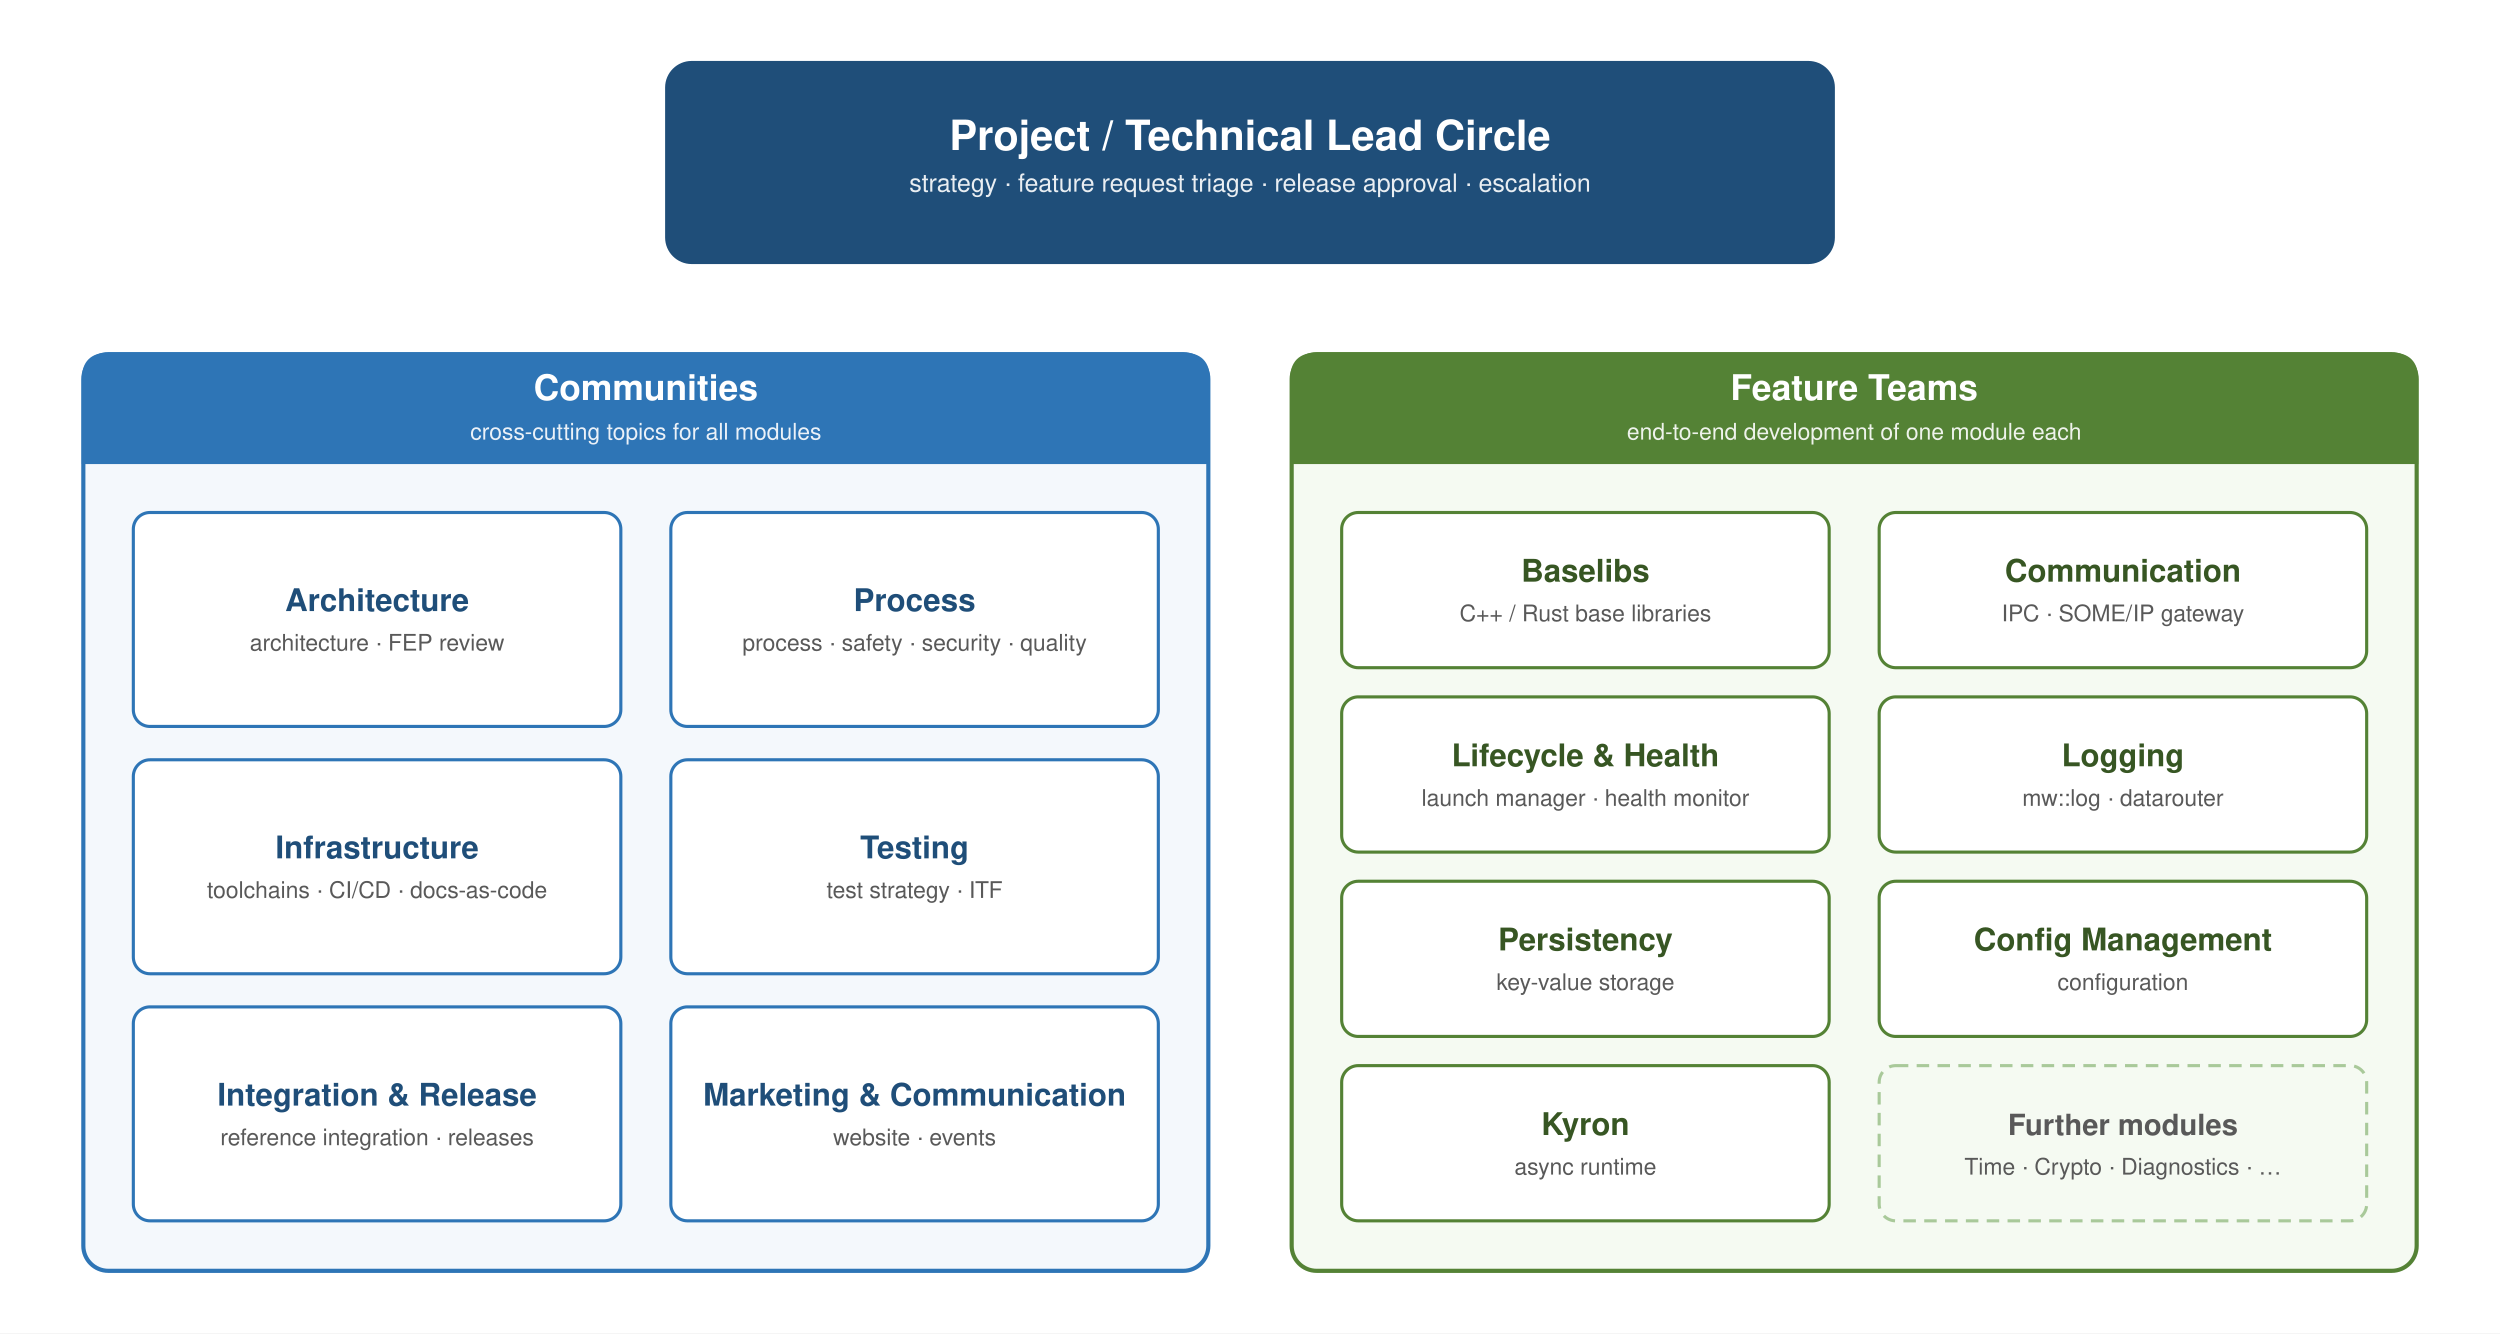
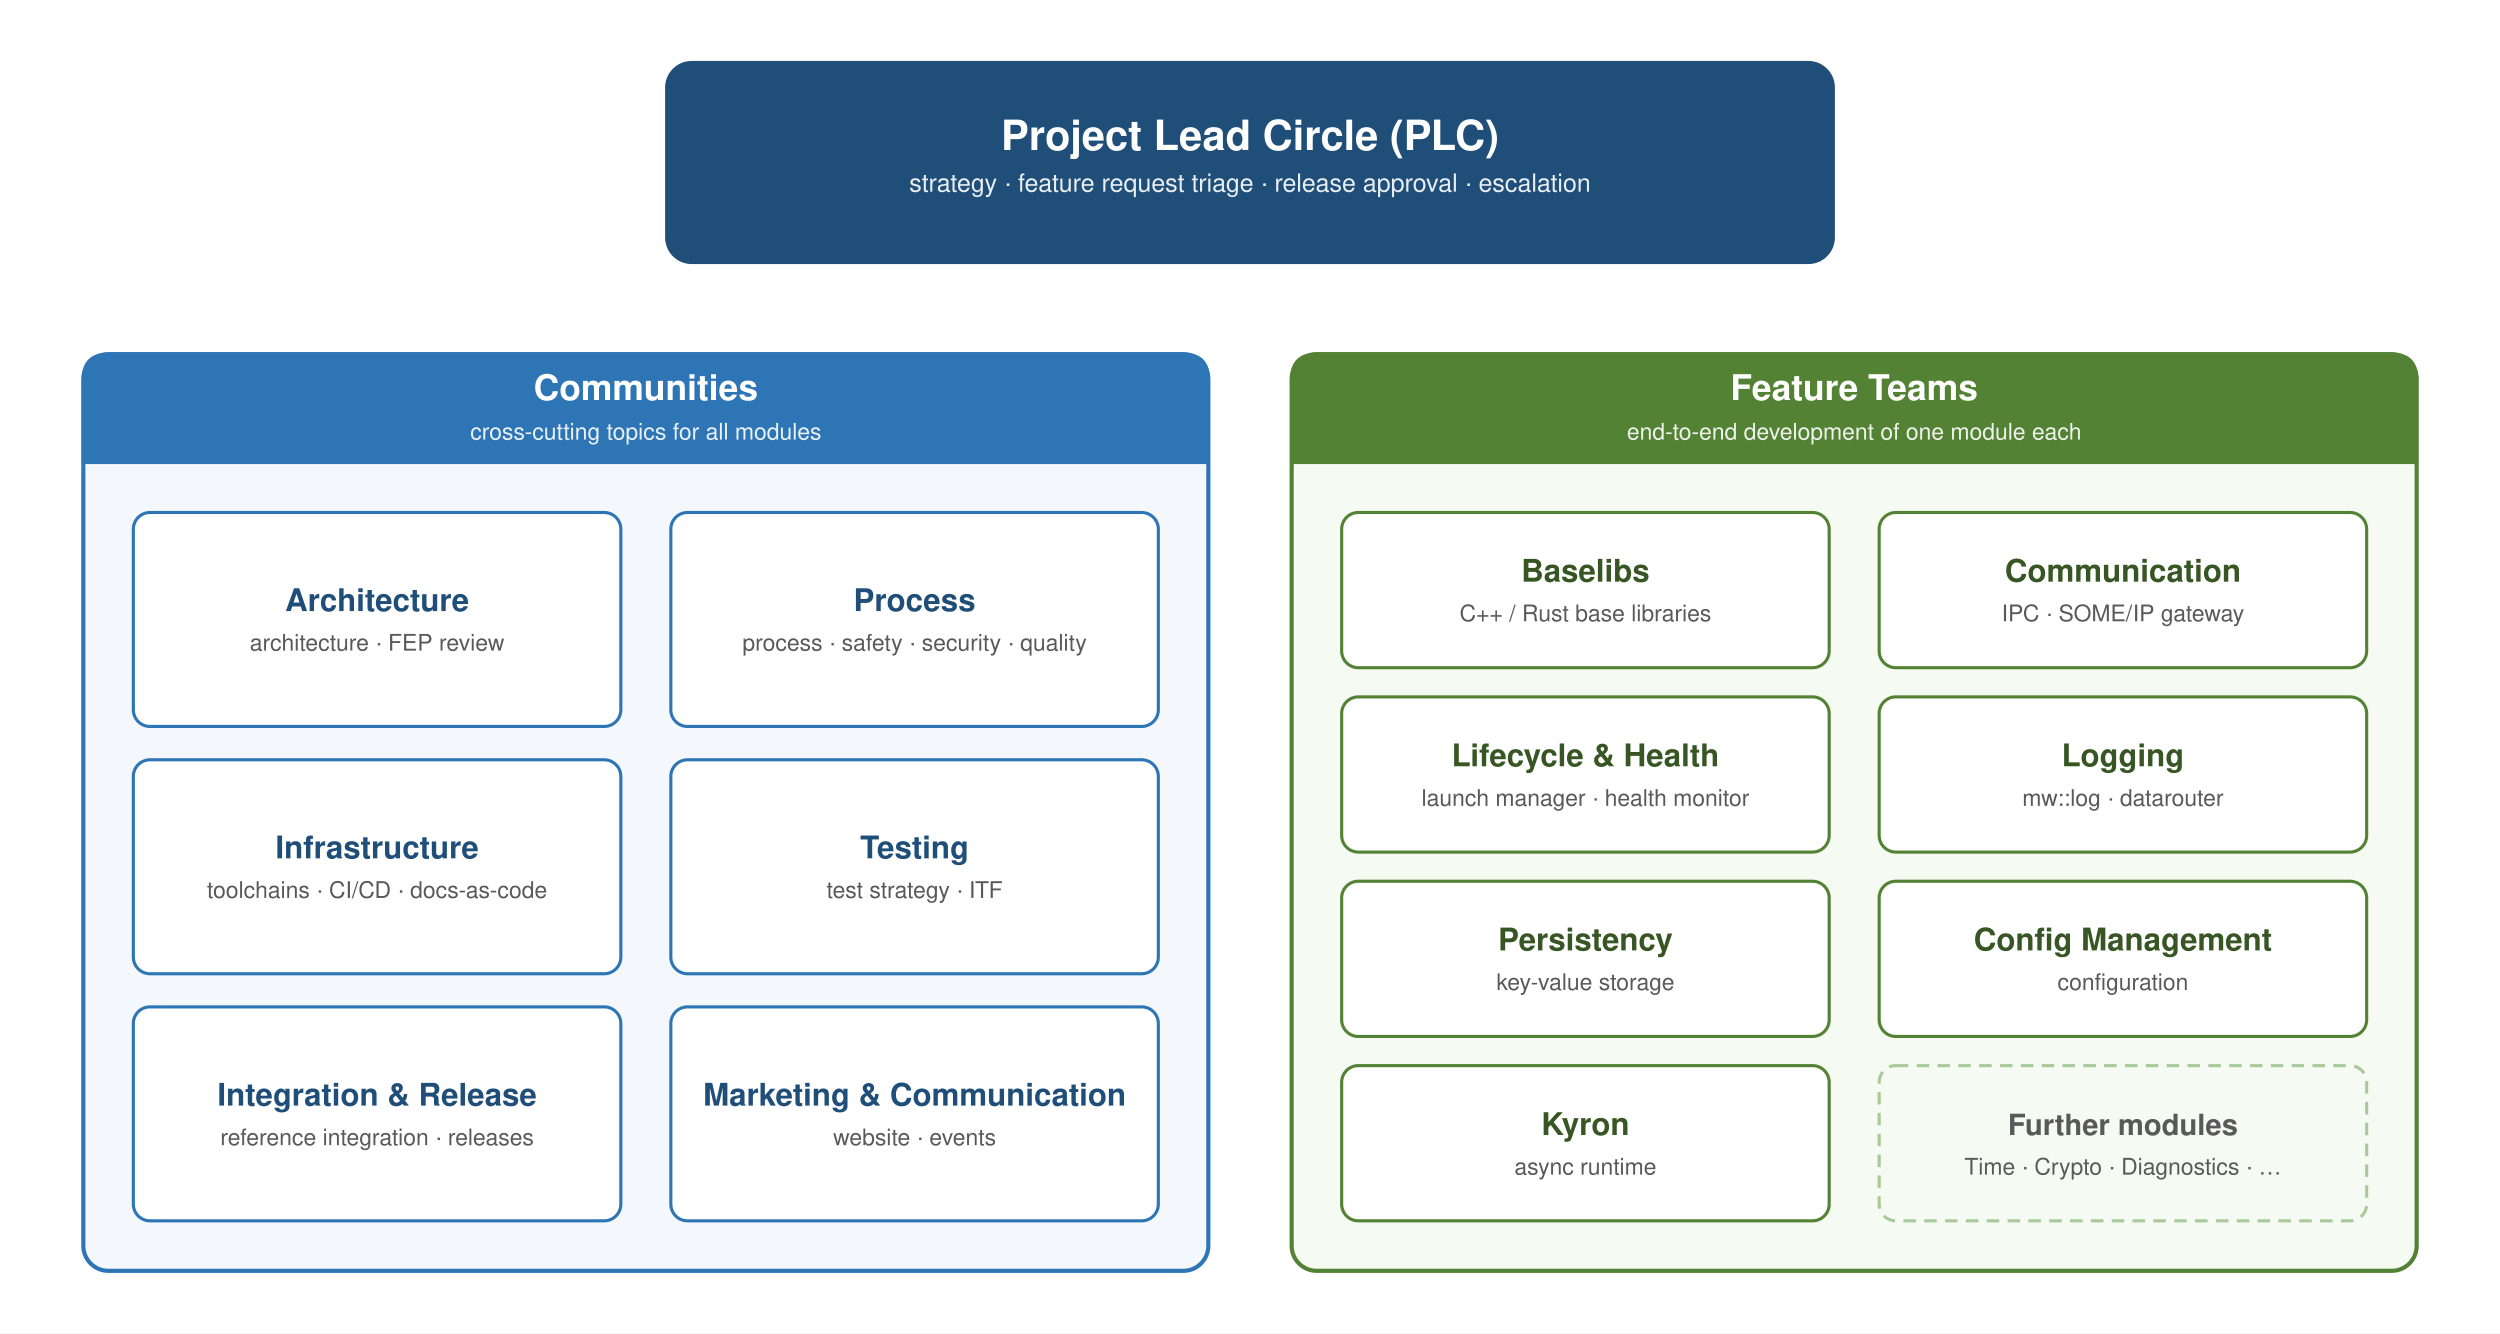
- <svg xmlns="http://www.w3.org/2000/svg" width="1200" height="640" viewBox="0 0 1200 640" content="&lt;mxfile host=&quot;drawio&quot;&gt;&lt;diagram id=&quot;score-org&quot; name=&quot;S-CORE Organization&quot;&gt;&lt;mxGraphModel dx=&quot;1200&quot; dy=&quot;640&quot; grid=&quot;1&quot; gridSize=&quot;10&quot; page=&quot;1&quot; pageWidth=&quot;1200&quot; pageHeight=&quot;640&quot; background=&quot;#FFFFFF&quot;&gt;&lt;root&gt;&lt;mxCell id=&quot;0&quot;/&gt;&lt;mxCell id=&quot;1&quot; parent=&quot;0&quot;/&gt;&lt;mxCell id=&quot;c2&quot; value=&quot;&amp;lt;b style=&amp;quot;font-size:20px&amp;quot;&amp;gt;Project / Technical Lead Circle&amp;lt;/b&amp;gt;&amp;lt;br&amp;gt;&amp;lt;span style=&amp;quot;font-size:12px;color:#FFFFFF&amp;quot;&amp;gt;strategy  ·  feature request triage  ·  release approval  ·  escalation&amp;lt;/span&amp;gt;&quot; style=&quot;rounded=1;arcSize=12;absoluteArcSize=0;fillColor=#1F4E79;strokeColor=#1F4E79;strokeWidth=1.5;whiteSpace=wrap;html=1;fontFamily=Helvetica;fontColor=#FFFFFF;verticalAlign=middle;&quot; vertex=&quot;1&quot; parent=&quot;1&quot;&gt;&lt;mxGeometry x=&quot;320.0&quot; y=&quot;30.0&quot; width=&quot;560.0&quot; height=&quot;96.0&quot; as=&quot;geometry&quot;/&gt;&lt;/mxCell&gt;&lt;mxCell id=&quot;c3&quot; value=&quot;&quot; style=&quot;rounded=1;arcSize=2;absoluteArcSize=0;fillColor=#F4F8FC;strokeColor=#2E75B6;strokeWidth=2;whiteSpace=wrap;html=1;fontFamily=Helvetica;fontColor=#1F4E79;verticalAlign=top;&quot; vertex=&quot;1&quot; parent=&quot;1&quot;&gt;&lt;mxGeometry x=&quot;40.0&quot; y=&quot;170.0&quot; width=&quot;540.0&quot; height=&quot;440.0&quot; as=&quot;geometry&quot;/&gt;&lt;/mxCell&gt;&lt;mxCell id=&quot;c4&quot; value=&quot;&quot; style=&quot;rounded=1;arcSize=2;absoluteArcSize=0;fillColor=#F5FAF2;strokeColor=#548235;strokeWidth=2;whiteSpace=wrap;html=1;fontFamily=Helvetica;fontColor=#1F4E79;verticalAlign=top;&quot; vertex=&quot;1&quot; parent=&quot;1&quot;&gt;&lt;mxGeometry x=&quot;620.0&quot; y=&quot;170.0&quot; width=&quot;540.0&quot; height=&quot;440.0&quot; as=&quot;geometry&quot;/&gt;&lt;/mxCell&gt;&lt;mxCell id=&quot;c5&quot; value=&quot;&amp;lt;b style=&amp;quot;font-size:17px&amp;quot;&amp;gt;Communities&amp;lt;/b&amp;gt;&amp;lt;br&amp;gt;&amp;lt;span style=&amp;quot;font-size:11px;color:#FFFFFF&amp;quot;&amp;gt;cross-cutting topics for all modules&amp;lt;/span&amp;gt;&quot; style=&quot;rounded=1;arcSize=23;absoluteArcSize=0;fillColor=#2E75B6;strokeColor=#2E75B6;strokeWidth=1.5;whiteSpace=wrap;html=1;fontFamily=Helvetica;fontColor=#FFFFFF;verticalAlign=middle;&quot; vertex=&quot;1&quot; parent=&quot;1&quot;&gt;&lt;mxGeometry x=&quot;40.0&quot; y=&quot;170.0&quot; width=&quot;540.0&quot; height=&quot;52.0&quot; as=&quot;geometry&quot;/&gt;&lt;/mxCell&gt;&lt;mxCell id=&quot;c6&quot; value=&quot;&amp;lt;b style=&amp;quot;font-size:17px&amp;quot;&amp;gt;Feature Teams&amp;lt;/b&amp;gt;&amp;lt;br&amp;gt;&amp;lt;span style=&amp;quot;font-size:11px;color:#FFFFFF&amp;quot;&amp;gt;end-to-end development of one module each&amp;lt;/span&amp;gt;&quot; style=&quot;rounded=1;arcSize=23;absoluteArcSize=0;fillColor=#548235;strokeColor=#548235;strokeWidth=1.5;whiteSpace=wrap;html=1;fontFamily=Helvetica;fontColor=#FFFFFF;verticalAlign=middle;&quot; vertex=&quot;1&quot; parent=&quot;1&quot;&gt;&lt;mxGeometry x=&quot;620.0&quot; y=&quot;170.0&quot; width=&quot;540.0&quot; height=&quot;52.0&quot; as=&quot;geometry&quot;/&gt;&lt;/mxCell&gt;&lt;mxCell id=&quot;c7&quot; value=&quot;&amp;lt;b style=&amp;quot;font-size:15px&amp;quot;&amp;gt;Architecture&amp;lt;/b&amp;gt;&amp;lt;br&amp;gt;&amp;lt;span style=&amp;quot;font-size:11px;color:#595959&amp;quot;&amp;gt;architecture · FEP review&amp;lt;/span&amp;gt;&quot; style=&quot;rounded=1;arcSize=7;absoluteArcSize=0;fillColor=#FFFFFF;strokeColor=#2E75B6;strokeWidth=1.5;whiteSpace=wrap;html=1;fontFamily=Helvetica;fontColor=#1F4E79;verticalAlign=middle;&quot; vertex=&quot;1&quot; parent=&quot;1&quot;&gt;&lt;mxGeometry x=&quot;64.0&quot; y=&quot;246.0&quot; width=&quot;234.0&quot; height=&quot;102.7&quot; as=&quot;geometry&quot;/&gt;&lt;/mxCell&gt;&lt;mxCell id=&quot;c8&quot; value=&quot;&amp;lt;b style=&amp;quot;font-size:15px&amp;quot;&amp;gt;Process&amp;lt;/b&amp;gt;&amp;lt;br&amp;gt;&amp;lt;span style=&amp;quot;font-size:11px;color:#595959&amp;quot;&amp;gt;process · safety · security · quality&amp;lt;/span&amp;gt;&quot; style=&quot;rounded=1;arcSize=7;absoluteArcSize=0;fillColor=#FFFFFF;strokeColor=#2E75B6;strokeWidth=1.5;whiteSpace=wrap;html=1;fontFamily=Helvetica;fontColor=#1F4E79;verticalAlign=middle;&quot; vertex=&quot;1&quot; parent=&quot;1&quot;&gt;&lt;mxGeometry x=&quot;322.0&quot; y=&quot;246.0&quot; width=&quot;234.0&quot; height=&quot;102.7&quot; as=&quot;geometry&quot;/&gt;&lt;/mxCell&gt;&lt;mxCell id=&quot;c9&quot; value=&quot;&amp;lt;b style=&amp;quot;font-size:15px&amp;quot;&amp;gt;Infrastructure&amp;lt;/b&amp;gt;&amp;lt;br&amp;gt;&amp;lt;span style=&amp;quot;font-size:11px;color:#595959&amp;quot;&amp;gt;toolchains · CI/CD · docs-as-code&amp;lt;/span&amp;gt;&quot; style=&quot;rounded=1;arcSize=7;absoluteArcSize=0;fillColor=#FFFFFF;strokeColor=#2E75B6;strokeWidth=1.5;whiteSpace=wrap;html=1;fontFamily=Helvetica;fontColor=#1F4E79;verticalAlign=middle;&quot; vertex=&quot;1&quot; parent=&quot;1&quot;&gt;&lt;mxGeometry x=&quot;64.0&quot; y=&quot;364.7&quot; width=&quot;234.0&quot; height=&quot;102.7&quot; as=&quot;geometry&quot;/&gt;&lt;/mxCell&gt;&lt;mxCell id=&quot;c10&quot; value=&quot;&amp;lt;b style=&amp;quot;font-size:15px&amp;quot;&amp;gt;Testing&amp;lt;/b&amp;gt;&amp;lt;br&amp;gt;&amp;lt;span style=&amp;quot;font-size:11px;color:#595959&amp;quot;&amp;gt;test strategy · ITF&amp;lt;/span&amp;gt;&quot; style=&quot;rounded=1;arcSize=7;absoluteArcSize=0;fillColor=#FFFFFF;strokeColor=#2E75B6;strokeWidth=1.5;whiteSpace=wrap;html=1;fontFamily=Helvetica;fontColor=#1F4E79;verticalAlign=middle;&quot; vertex=&quot;1&quot; parent=&quot;1&quot;&gt;&lt;mxGeometry x=&quot;322.0&quot; y=&quot;364.7&quot; width=&quot;234.0&quot; height=&quot;102.7&quot; as=&quot;geometry&quot;/&gt;&lt;/mxCell&gt;&lt;mxCell id=&quot;c11&quot; value=&quot;&amp;lt;b style=&amp;quot;font-size:15px&amp;quot;&amp;gt;Integration &amp;amp;amp; Release&amp;lt;/b&amp;gt;&amp;lt;br&amp;gt;&amp;lt;span style=&amp;quot;font-size:11px;color:#595959&amp;quot;&amp;gt;reference integration · releases&amp;lt;/span&amp;gt;&quot; style=&quot;rounded=1;arcSize=7;absoluteArcSize=0;fillColor=#FFFFFF;strokeColor=#2E75B6;strokeWidth=1.5;whiteSpace=wrap;html=1;fontFamily=Helvetica;fontColor=#1F4E79;verticalAlign=middle;&quot; vertex=&quot;1&quot; parent=&quot;1&quot;&gt;&lt;mxGeometry x=&quot;64.0&quot; y=&quot;483.3&quot; width=&quot;234.0&quot; height=&quot;102.7&quot; as=&quot;geometry&quot;/&gt;&lt;/mxCell&gt;&lt;mxCell id=&quot;c12&quot; value=&quot;&amp;lt;b style=&amp;quot;font-size:15px&amp;quot;&amp;gt;Marketing &amp;amp;amp; Communication&amp;lt;/b&amp;gt;&amp;lt;br&amp;gt;&amp;lt;span style=&amp;quot;font-size:11px;color:#595959&amp;quot;&amp;gt;website · events&amp;lt;/span&amp;gt;&quot; style=&quot;rounded=1;arcSize=7;absoluteArcSize=0;fillColor=#FFFFFF;strokeColor=#2E75B6;strokeWidth=1.5;whiteSpace=wrap;html=1;fontFamily=Helvetica;fontColor=#1F4E79;verticalAlign=middle;&quot; vertex=&quot;1&quot; parent=&quot;1&quot;&gt;&lt;mxGeometry x=&quot;322.0&quot; y=&quot;483.3&quot; width=&quot;234.0&quot; height=&quot;102.7&quot; as=&quot;geometry&quot;/&gt;&lt;/mxCell&gt;&lt;mxCell id=&quot;c13&quot; value=&quot;&amp;lt;b style=&amp;quot;font-size:15px&amp;quot;&amp;gt;Baselibs&amp;lt;/b&amp;gt;&amp;lt;br&amp;gt;&amp;lt;span style=&amp;quot;font-size:11px;color:#595959&amp;quot;&amp;gt;C++ / Rust base libraries&amp;lt;/span&amp;gt;&quot; style=&quot;rounded=1;arcSize=10;absoluteArcSize=0;fillColor=#FFFFFF;strokeColor=#548235;strokeWidth=1.5;whiteSpace=wrap;html=1;fontFamily=Helvetica;fontColor=#375623;verticalAlign=middle;&quot; vertex=&quot;1&quot; parent=&quot;1&quot;&gt;&lt;mxGeometry x=&quot;644.0&quot; y=&quot;246.0&quot; width=&quot;234.0&quot; height=&quot;74.5&quot; as=&quot;geometry&quot;/&gt;&lt;/mxCell&gt;&lt;mxCell id=&quot;c14&quot; value=&quot;&amp;lt;b style=&amp;quot;font-size:15px&amp;quot;&amp;gt;Communication&amp;lt;/b&amp;gt;&amp;lt;br&amp;gt;&amp;lt;span style=&amp;quot;font-size:11px;color:#595959&amp;quot;&amp;gt;IPC · SOME/IP gateway&amp;lt;/span&amp;gt;&quot; style=&quot;rounded=1;arcSize=10;absoluteArcSize=0;fillColor=#FFFFFF;strokeColor=#548235;strokeWidth=1.5;whiteSpace=wrap;html=1;fontFamily=Helvetica;fontColor=#375623;verticalAlign=middle;&quot; vertex=&quot;1&quot; parent=&quot;1&quot;&gt;&lt;mxGeometry x=&quot;902.0&quot; y=&quot;246.0&quot; width=&quot;234.0&quot; height=&quot;74.5&quot; as=&quot;geometry&quot;/&gt;&lt;/mxCell&gt;&lt;mxCell id=&quot;c15&quot; value=&quot;&amp;lt;b style=&amp;quot;font-size:15px&amp;quot;&amp;gt;Lifecycle &amp;amp;amp; Health&amp;lt;/b&amp;gt;&amp;lt;br&amp;gt;&amp;lt;span style=&amp;quot;font-size:11px;color:#595959&amp;quot;&amp;gt;launch manager · health monitor&amp;lt;/span&amp;gt;&quot; style=&quot;rounded=1;arcSize=10;absoluteArcSize=0;fillColor=#FFFFFF;strokeColor=#548235;strokeWidth=1.5;whiteSpace=wrap;html=1;fontFamily=Helvetica;fontColor=#375623;verticalAlign=middle;&quot; vertex=&quot;1&quot; parent=&quot;1&quot;&gt;&lt;mxGeometry x=&quot;644.0&quot; y=&quot;334.5&quot; width=&quot;234.0&quot; height=&quot;74.5&quot; as=&quot;geometry&quot;/&gt;&lt;/mxCell&gt;&lt;mxCell id=&quot;c16&quot; value=&quot;&amp;lt;b style=&amp;quot;font-size:15px&amp;quot;&amp;gt;Logging&amp;lt;/b&amp;gt;&amp;lt;br&amp;gt;&amp;lt;span style=&amp;quot;font-size:11px;color:#595959&amp;quot;&amp;gt;mw::log · datarouter&amp;lt;/span&amp;gt;&quot; style=&quot;rounded=1;arcSize=10;absoluteArcSize=0;fillColor=#FFFFFF;strokeColor=#548235;strokeWidth=1.5;whiteSpace=wrap;html=1;fontFamily=Helvetica;fontColor=#375623;verticalAlign=middle;&quot; vertex=&quot;1&quot; parent=&quot;1&quot;&gt;&lt;mxGeometry x=&quot;902.0&quot; y=&quot;334.5&quot; width=&quot;234.0&quot; height=&quot;74.5&quot; as=&quot;geometry&quot;/&gt;&lt;/mxCell&gt;&lt;mxCell id=&quot;c17&quot; value=&quot;&amp;lt;b style=&amp;quot;font-size:15px&amp;quot;&amp;gt;Persistency&amp;lt;/b&amp;gt;&amp;lt;br&amp;gt;&amp;lt;span style=&amp;quot;font-size:11px;color:#595959&amp;quot;&amp;gt;key-value storage&amp;lt;/span&amp;gt;&quot; style=&quot;rounded=1;arcSize=10;absoluteArcSize=0;fillColor=#FFFFFF;strokeColor=#548235;strokeWidth=1.5;whiteSpace=wrap;html=1;fontFamily=Helvetica;fontColor=#375623;verticalAlign=middle;&quot; vertex=&quot;1&quot; parent=&quot;1&quot;&gt;&lt;mxGeometry x=&quot;644.0&quot; y=&quot;423.0&quot; width=&quot;234.0&quot; height=&quot;74.5&quot; as=&quot;geometry&quot;/&gt;&lt;/mxCell&gt;&lt;mxCell id=&quot;c18&quot; value=&quot;&amp;lt;b style=&amp;quot;font-size:15px&amp;quot;&amp;gt;Config Management&amp;lt;/b&amp;gt;&amp;lt;br&amp;gt;&amp;lt;span style=&amp;quot;font-size:11px;color:#595959&amp;quot;&amp;gt;configuration&amp;lt;/span&amp;gt;&quot; style=&quot;rounded=1;arcSize=10;absoluteArcSize=0;fillColor=#FFFFFF;strokeColor=#548235;strokeWidth=1.5;whiteSpace=wrap;html=1;fontFamily=Helvetica;fontColor=#375623;verticalAlign=middle;&quot; vertex=&quot;1&quot; parent=&quot;1&quot;&gt;&lt;mxGeometry x=&quot;902.0&quot; y=&quot;423.0&quot; width=&quot;234.0&quot; height=&quot;74.5&quot; as=&quot;geometry&quot;/&gt;&lt;/mxCell&gt;&lt;mxCell id=&quot;c19&quot; value=&quot;&amp;lt;b style=&amp;quot;font-size:15px&amp;quot;&amp;gt;Kyron&amp;lt;/b&amp;gt;&amp;lt;br&amp;gt;&amp;lt;span style=&amp;quot;font-size:11px;color:#595959&amp;quot;&amp;gt;async runtime&amp;lt;/span&amp;gt;&quot; style=&quot;rounded=1;arcSize=10;absoluteArcSize=0;fillColor=#FFFFFF;strokeColor=#548235;strokeWidth=1.5;whiteSpace=wrap;html=1;fontFamily=Helvetica;fontColor=#375623;verticalAlign=middle;&quot; vertex=&quot;1&quot; parent=&quot;1&quot;&gt;&lt;mxGeometry x=&quot;644.0&quot; y=&quot;511.5&quot; width=&quot;234.0&quot; height=&quot;74.5&quot; as=&quot;geometry&quot;/&gt;&lt;/mxCell&gt;&lt;mxCell id=&quot;c20&quot; value=&quot;&amp;lt;b style=&amp;quot;font-size:14px&amp;quot;&amp;gt;Further modules&amp;lt;/b&amp;gt;&amp;lt;br&amp;gt;&amp;lt;span style=&amp;quot;font-size:11px;color:#595959&amp;quot;&amp;gt;Time · Crypto · Diagnostics · …&amp;lt;/span&amp;gt;&quot; style=&quot;rounded=1;arcSize=10;absoluteArcSize=0;fillColor=#F5FAF2;strokeColor=#A9C99A;strokeWidth=1.5;whiteSpace=wrap;html=1;fontFamily=Helvetica;fontColor=#595959;dashed=1;verticalAlign=middle;&quot; vertex=&quot;1&quot; parent=&quot;1&quot;&gt;&lt;mxGeometry x=&quot;902.0&quot; y=&quot;511.5&quot; width=&quot;234.0&quot; height=&quot;74.5&quot; as=&quot;geometry&quot;/&gt;&lt;/mxCell&gt;&lt;/root&gt;&lt;/mxGraphModel&gt;&lt;/diagram&gt;&lt;/mxfile&gt;">
+ <svg xmlns="http://www.w3.org/2000/svg" width="1200" height="640" viewBox="0 0 1200 640" content="&lt;mxfile host=&quot;drawio&quot;&gt;&lt;diagram id=&quot;score-org&quot; name=&quot;S-CORE Organization&quot;&gt;&lt;mxGraphModel dx=&quot;1200&quot; dy=&quot;640&quot; grid=&quot;1&quot; gridSize=&quot;10&quot; page=&quot;1&quot; pageWidth=&quot;1200&quot; pageHeight=&quot;640&quot; background=&quot;#FFFFFF&quot;&gt;&lt;root&gt;&lt;mxCell id=&quot;0&quot;/&gt;&lt;mxCell id=&quot;1&quot; parent=&quot;0&quot;/&gt;&lt;mxCell id=&quot;c2&quot; value=&quot;&amp;lt;b style=&amp;quot;font-size:20px&amp;quot;&amp;gt;Project Lead Circle (PLC)&amp;lt;/b&amp;gt;&amp;lt;br&amp;gt;&amp;lt;span style=&amp;quot;font-size:12px;color:#FFFFFF&amp;quot;&amp;gt;strategy  ·  feature request triage  ·  release approval  ·  escalation&amp;lt;/span&amp;gt;&quot; style=&quot;rounded=1;arcSize=12;absoluteArcSize=0;fillColor=#1F4E79;strokeColor=#1F4E79;strokeWidth=1.5;whiteSpace=wrap;html=1;fontFamily=Helvetica;fontColor=#FFFFFF;verticalAlign=middle;&quot; vertex=&quot;1&quot; parent=&quot;1&quot;&gt;&lt;mxGeometry x=&quot;320.0&quot; y=&quot;30.0&quot; width=&quot;560.0&quot; height=&quot;96.0&quot; as=&quot;geometry&quot;/&gt;&lt;/mxCell&gt;&lt;mxCell id=&quot;c3&quot; value=&quot;&quot; style=&quot;rounded=1;arcSize=2;absoluteArcSize=0;fillColor=#F4F8FC;strokeColor=#2E75B6;strokeWidth=2;whiteSpace=wrap;html=1;fontFamily=Helvetica;fontColor=#1F4E79;verticalAlign=top;&quot; vertex=&quot;1&quot; parent=&quot;1&quot;&gt;&lt;mxGeometry x=&quot;40.0&quot; y=&quot;170.0&quot; width=&quot;540.0&quot; height=&quot;440.0&quot; as=&quot;geometry&quot;/&gt;&lt;/mxCell&gt;&lt;mxCell id=&quot;c4&quot; value=&quot;&quot; style=&quot;rounded=1;arcSize=2;absoluteArcSize=0;fillColor=#F5FAF2;strokeColor=#548235;strokeWidth=2;whiteSpace=wrap;html=1;fontFamily=Helvetica;fontColor=#1F4E79;verticalAlign=top;&quot; vertex=&quot;1&quot; parent=&quot;1&quot;&gt;&lt;mxGeometry x=&quot;620.0&quot; y=&quot;170.0&quot; width=&quot;540.0&quot; height=&quot;440.0&quot; as=&quot;geometry&quot;/&gt;&lt;/mxCell&gt;&lt;mxCell id=&quot;c5&quot; value=&quot;&amp;lt;b style=&amp;quot;font-size:17px&amp;quot;&amp;gt;Communities&amp;lt;/b&amp;gt;&amp;lt;br&amp;gt;&amp;lt;span style=&amp;quot;font-size:11px;color:#FFFFFF&amp;quot;&amp;gt;cross-cutting topics for all modules&amp;lt;/span&amp;gt;&quot; style=&quot;rounded=1;arcSize=23;absoluteArcSize=0;fillColor=#2E75B6;strokeColor=#2E75B6;strokeWidth=1.5;whiteSpace=wrap;html=1;fontFamily=Helvetica;fontColor=#FFFFFF;verticalAlign=middle;&quot; vertex=&quot;1&quot; parent=&quot;1&quot;&gt;&lt;mxGeometry x=&quot;40.0&quot; y=&quot;170.0&quot; width=&quot;540.0&quot; height=&quot;52.0&quot; as=&quot;geometry&quot;/&gt;&lt;/mxCell&gt;&lt;mxCell id=&quot;c6&quot; value=&quot;&amp;lt;b style=&amp;quot;font-size:17px&amp;quot;&amp;gt;Feature Teams&amp;lt;/b&amp;gt;&amp;lt;br&amp;gt;&amp;lt;span style=&amp;quot;font-size:11px;color:#FFFFFF&amp;quot;&amp;gt;end-to-end development of one module each&amp;lt;/span&amp;gt;&quot; style=&quot;rounded=1;arcSize=23;absoluteArcSize=0;fillColor=#548235;strokeColor=#548235;strokeWidth=1.5;whiteSpace=wrap;html=1;fontFamily=Helvetica;fontColor=#FFFFFF;verticalAlign=middle;&quot; vertex=&quot;1&quot; parent=&quot;1&quot;&gt;&lt;mxGeometry x=&quot;620.0&quot; y=&quot;170.0&quot; width=&quot;540.0&quot; height=&quot;52.0&quot; as=&quot;geometry&quot;/&gt;&lt;/mxCell&gt;&lt;mxCell id=&quot;c7&quot; value=&quot;&amp;lt;b style=&amp;quot;font-size:15px&amp;quot;&amp;gt;Architecture&amp;lt;/b&amp;gt;&amp;lt;br&amp;gt;&amp;lt;span style=&amp;quot;font-size:11px;color:#595959&amp;quot;&amp;gt;architecture · FEP review&amp;lt;/span&amp;gt;&quot; style=&quot;rounded=1;arcSize=7;absoluteArcSize=0;fillColor=#FFFFFF;strokeColor=#2E75B6;strokeWidth=1.5;whiteSpace=wrap;html=1;fontFamily=Helvetica;fontColor=#1F4E79;verticalAlign=middle;&quot; vertex=&quot;1&quot; parent=&quot;1&quot;&gt;&lt;mxGeometry x=&quot;64.0&quot; y=&quot;246.0&quot; width=&quot;234.0&quot; height=&quot;102.7&quot; as=&quot;geometry&quot;/&gt;&lt;/mxCell&gt;&lt;mxCell id=&quot;c8&quot; value=&quot;&amp;lt;b style=&amp;quot;font-size:15px&amp;quot;&amp;gt;Process&amp;lt;/b&amp;gt;&amp;lt;br&amp;gt;&amp;lt;span style=&amp;quot;font-size:11px;color:#595959&amp;quot;&amp;gt;process · safety · security · quality&amp;lt;/span&amp;gt;&quot; style=&quot;rounded=1;arcSize=7;absoluteArcSize=0;fillColor=#FFFFFF;strokeColor=#2E75B6;strokeWidth=1.5;whiteSpace=wrap;html=1;fontFamily=Helvetica;fontColor=#1F4E79;verticalAlign=middle;&quot; vertex=&quot;1&quot; parent=&quot;1&quot;&gt;&lt;mxGeometry x=&quot;322.0&quot; y=&quot;246.0&quot; width=&quot;234.0&quot; height=&quot;102.7&quot; as=&quot;geometry&quot;/&gt;&lt;/mxCell&gt;&lt;mxCell id=&quot;c9&quot; value=&quot;&amp;lt;b style=&amp;quot;font-size:15px&amp;quot;&amp;gt;Infrastructure&amp;lt;/b&amp;gt;&amp;lt;br&amp;gt;&amp;lt;span style=&amp;quot;font-size:11px;color:#595959&amp;quot;&amp;gt;toolchains · CI/CD · docs-as-code&amp;lt;/span&amp;gt;&quot; style=&quot;rounded=1;arcSize=7;absoluteArcSize=0;fillColor=#FFFFFF;strokeColor=#2E75B6;strokeWidth=1.5;whiteSpace=wrap;html=1;fontFamily=Helvetica;fontColor=#1F4E79;verticalAlign=middle;&quot; vertex=&quot;1&quot; parent=&quot;1&quot;&gt;&lt;mxGeometry x=&quot;64.0&quot; y=&quot;364.7&quot; width=&quot;234.0&quot; height=&quot;102.7&quot; as=&quot;geometry&quot;/&gt;&lt;/mxCell&gt;&lt;mxCell id=&quot;c10&quot; value=&quot;&amp;lt;b style=&amp;quot;font-size:15px&amp;quot;&amp;gt;Testing&amp;lt;/b&amp;gt;&amp;lt;br&amp;gt;&amp;lt;span style=&amp;quot;font-size:11px;color:#595959&amp;quot;&amp;gt;test strategy · ITF&amp;lt;/span&amp;gt;&quot; style=&quot;rounded=1;arcSize=7;absoluteArcSize=0;fillColor=#FFFFFF;strokeColor=#2E75B6;strokeWidth=1.5;whiteSpace=wrap;html=1;fontFamily=Helvetica;fontColor=#1F4E79;verticalAlign=middle;&quot; vertex=&quot;1&quot; parent=&quot;1&quot;&gt;&lt;mxGeometry x=&quot;322.0&quot; y=&quot;364.7&quot; width=&quot;234.0&quot; height=&quot;102.7&quot; as=&quot;geometry&quot;/&gt;&lt;/mxCell&gt;&lt;mxCell id=&quot;c11&quot; value=&quot;&amp;lt;b style=&amp;quot;font-size:15px&amp;quot;&amp;gt;Integration &amp;amp;amp; Release&amp;lt;/b&amp;gt;&amp;lt;br&amp;gt;&amp;lt;span style=&amp;quot;font-size:11px;color:#595959&amp;quot;&amp;gt;reference integration · releases&amp;lt;/span&amp;gt;&quot; style=&quot;rounded=1;arcSize=7;absoluteArcSize=0;fillColor=#FFFFFF;strokeColor=#2E75B6;strokeWidth=1.5;whiteSpace=wrap;html=1;fontFamily=Helvetica;fontColor=#1F4E79;verticalAlign=middle;&quot; vertex=&quot;1&quot; parent=&quot;1&quot;&gt;&lt;mxGeometry x=&quot;64.0&quot; y=&quot;483.3&quot; width=&quot;234.0&quot; height=&quot;102.7&quot; as=&quot;geometry&quot;/&gt;&lt;/mxCell&gt;&lt;mxCell id=&quot;c12&quot; value=&quot;&amp;lt;b style=&amp;quot;font-size:15px&amp;quot;&amp;gt;Marketing &amp;amp;amp; Communication&amp;lt;/b&amp;gt;&amp;lt;br&amp;gt;&amp;lt;span style=&amp;quot;font-size:11px;color:#595959&amp;quot;&amp;gt;website · events&amp;lt;/span&amp;gt;&quot; style=&quot;rounded=1;arcSize=7;absoluteArcSize=0;fillColor=#FFFFFF;strokeColor=#2E75B6;strokeWidth=1.5;whiteSpace=wrap;html=1;fontFamily=Helvetica;fontColor=#1F4E79;verticalAlign=middle;&quot; vertex=&quot;1&quot; parent=&quot;1&quot;&gt;&lt;mxGeometry x=&quot;322.0&quot; y=&quot;483.3&quot; width=&quot;234.0&quot; height=&quot;102.7&quot; as=&quot;geometry&quot;/&gt;&lt;/mxCell&gt;&lt;mxCell id=&quot;c13&quot; value=&quot;&amp;lt;b style=&amp;quot;font-size:15px&amp;quot;&amp;gt;Baselibs&amp;lt;/b&amp;gt;&amp;lt;br&amp;gt;&amp;lt;span style=&amp;quot;font-size:11px;color:#595959&amp;quot;&amp;gt;C++ / Rust base libraries&amp;lt;/span&amp;gt;&quot; style=&quot;rounded=1;arcSize=10;absoluteArcSize=0;fillColor=#FFFFFF;strokeColor=#548235;strokeWidth=1.5;whiteSpace=wrap;html=1;fontFamily=Helvetica;fontColor=#375623;verticalAlign=middle;&quot; vertex=&quot;1&quot; parent=&quot;1&quot;&gt;&lt;mxGeometry x=&quot;644.0&quot; y=&quot;246.0&quot; width=&quot;234.0&quot; height=&quot;74.5&quot; as=&quot;geometry&quot;/&gt;&lt;/mxCell&gt;&lt;mxCell id=&quot;c14&quot; value=&quot;&amp;lt;b style=&amp;quot;font-size:15px&amp;quot;&amp;gt;Communication&amp;lt;/b&amp;gt;&amp;lt;br&amp;gt;&amp;lt;span style=&amp;quot;font-size:11px;color:#595959&amp;quot;&amp;gt;IPC · SOME/IP gateway&amp;lt;/span&amp;gt;&quot; style=&quot;rounded=1;arcSize=10;absoluteArcSize=0;fillColor=#FFFFFF;strokeColor=#548235;strokeWidth=1.5;whiteSpace=wrap;html=1;fontFamily=Helvetica;fontColor=#375623;verticalAlign=middle;&quot; vertex=&quot;1&quot; parent=&quot;1&quot;&gt;&lt;mxGeometry x=&quot;902.0&quot; y=&quot;246.0&quot; width=&quot;234.0&quot; height=&quot;74.5&quot; as=&quot;geometry&quot;/&gt;&lt;/mxCell&gt;&lt;mxCell id=&quot;c15&quot; value=&quot;&amp;lt;b style=&amp;quot;font-size:15px&amp;quot;&amp;gt;Lifecycle &amp;amp;amp; Health&amp;lt;/b&amp;gt;&amp;lt;br&amp;gt;&amp;lt;span style=&amp;quot;font-size:11px;color:#595959&amp;quot;&amp;gt;launch manager · health monitor&amp;lt;/span&amp;gt;&quot; style=&quot;rounded=1;arcSize=10;absoluteArcSize=0;fillColor=#FFFFFF;strokeColor=#548235;strokeWidth=1.5;whiteSpace=wrap;html=1;fontFamily=Helvetica;fontColor=#375623;verticalAlign=middle;&quot; vertex=&quot;1&quot; parent=&quot;1&quot;&gt;&lt;mxGeometry x=&quot;644.0&quot; y=&quot;334.5&quot; width=&quot;234.0&quot; height=&quot;74.5&quot; as=&quot;geometry&quot;/&gt;&lt;/mxCell&gt;&lt;mxCell id=&quot;c16&quot; value=&quot;&amp;lt;b style=&amp;quot;font-size:15px&amp;quot;&amp;gt;Logging&amp;lt;/b&amp;gt;&amp;lt;br&amp;gt;&amp;lt;span style=&amp;quot;font-size:11px;color:#595959&amp;quot;&amp;gt;mw::log · datarouter&amp;lt;/span&amp;gt;&quot; style=&quot;rounded=1;arcSize=10;absoluteArcSize=0;fillColor=#FFFFFF;strokeColor=#548235;strokeWidth=1.5;whiteSpace=wrap;html=1;fontFamily=Helvetica;fontColor=#375623;verticalAlign=middle;&quot; vertex=&quot;1&quot; parent=&quot;1&quot;&gt;&lt;mxGeometry x=&quot;902.0&quot; y=&quot;334.5&quot; width=&quot;234.0&quot; height=&quot;74.5&quot; as=&quot;geometry&quot;/&gt;&lt;/mxCell&gt;&lt;mxCell id=&quot;c17&quot; value=&quot;&amp;lt;b style=&amp;quot;font-size:15px&amp;quot;&amp;gt;Persistency&amp;lt;/b&amp;gt;&amp;lt;br&amp;gt;&amp;lt;span style=&amp;quot;font-size:11px;color:#595959&amp;quot;&amp;gt;key-value storage&amp;lt;/span&amp;gt;&quot; style=&quot;rounded=1;arcSize=10;absoluteArcSize=0;fillColor=#FFFFFF;strokeColor=#548235;strokeWidth=1.5;whiteSpace=wrap;html=1;fontFamily=Helvetica;fontColor=#375623;verticalAlign=middle;&quot; vertex=&quot;1&quot; parent=&quot;1&quot;&gt;&lt;mxGeometry x=&quot;644.0&quot; y=&quot;423.0&quot; width=&quot;234.0&quot; height=&quot;74.5&quot; as=&quot;geometry&quot;/&gt;&lt;/mxCell&gt;&lt;mxCell id=&quot;c18&quot; value=&quot;&amp;lt;b style=&amp;quot;font-size:15px&amp;quot;&amp;gt;Config Management&amp;lt;/b&amp;gt;&amp;lt;br&amp;gt;&amp;lt;span style=&amp;quot;font-size:11px;color:#595959&amp;quot;&amp;gt;configuration&amp;lt;/span&amp;gt;&quot; style=&quot;rounded=1;arcSize=10;absoluteArcSize=0;fillColor=#FFFFFF;strokeColor=#548235;strokeWidth=1.5;whiteSpace=wrap;html=1;fontFamily=Helvetica;fontColor=#375623;verticalAlign=middle;&quot; vertex=&quot;1&quot; parent=&quot;1&quot;&gt;&lt;mxGeometry x=&quot;902.0&quot; y=&quot;423.0&quot; width=&quot;234.0&quot; height=&quot;74.5&quot; as=&quot;geometry&quot;/&gt;&lt;/mxCell&gt;&lt;mxCell id=&quot;c19&quot; value=&quot;&amp;lt;b style=&amp;quot;font-size:15px&amp;quot;&amp;gt;Kyron&amp;lt;/b&amp;gt;&amp;lt;br&amp;gt;&amp;lt;span style=&amp;quot;font-size:11px;color:#595959&amp;quot;&amp;gt;async runtime&amp;lt;/span&amp;gt;&quot; style=&quot;rounded=1;arcSize=10;absoluteArcSize=0;fillColor=#FFFFFF;strokeColor=#548235;strokeWidth=1.5;whiteSpace=wrap;html=1;fontFamily=Helvetica;fontColor=#375623;verticalAlign=middle;&quot; vertex=&quot;1&quot; parent=&quot;1&quot;&gt;&lt;mxGeometry x=&quot;644.0&quot; y=&quot;511.5&quot; width=&quot;234.0&quot; height=&quot;74.5&quot; as=&quot;geometry&quot;/&gt;&lt;/mxCell&gt;&lt;mxCell id=&quot;c20&quot; value=&quot;&amp;lt;b style=&amp;quot;font-size:14px&amp;quot;&amp;gt;Further modules&amp;lt;/b&amp;gt;&amp;lt;br&amp;gt;&amp;lt;span style=&amp;quot;font-size:11px;color:#595959&amp;quot;&amp;gt;Time · Crypto · Diagnostics · …&amp;lt;/span&amp;gt;&quot; style=&quot;rounded=1;arcSize=10;absoluteArcSize=0;fillColor=#F5FAF2;strokeColor=#A9C99A;strokeWidth=1.5;whiteSpace=wrap;html=1;fontFamily=Helvetica;fontColor=#595959;dashed=1;verticalAlign=middle;&quot; vertex=&quot;1&quot; parent=&quot;1&quot;&gt;&lt;mxGeometry x=&quot;902.0&quot; y=&quot;511.5&quot; width=&quot;234.0&quot; height=&quot;74.5&quot; as=&quot;geometry&quot;/&gt;&lt;/mxCell&gt;&lt;/root&gt;&lt;/mxGraphModel&gt;&lt;/diagram&gt;&lt;/mxfile&gt;">
  <rect x="0" y="0" width="1200" height="640" fill="#FFFFFF" />
  <rect x="320.0" y="30.0" width="560.0" height="96.0" rx="12" fill="#1F4E79" stroke="#1F4E79" stroke-width="1.5" />
-   <text x="600.0" y="72.0" text-anchor="middle" font-family="Helvetica, Arial, sans-serif" font-size="20" font-weight="bold" fill="#FFFFFF">Project / Technical Lead Circle</text>
+   <text x="600.0" y="72.0" text-anchor="middle" font-family="Helvetica, Arial, sans-serif" font-size="20" font-weight="bold" fill="#FFFFFF">Project Lead Circle (PLC)</text>
  <text x="600.0" y="92.0" text-anchor="middle" font-family="Helvetica, Arial, sans-serif" font-size="12" fill="#FFFFFF" fill-opacity="0.9">strategy  ·  feature request triage  ·  release approval  ·  escalation</text>
  <rect x="40.0" y="170.0" width="540.0" height="440.0" rx="12" fill="#F4F8FC" stroke="#2E75B6" stroke-width="2" />
  <rect x="620.0" y="170.0" width="540.0" height="440.0" rx="12" fill="#F5FAF2" stroke="#548235" stroke-width="2" />
  <path d="M40,222 V182 Q40,170 52,170 H568 Q580,170 580,182 V222 Z" fill="#2E75B6" stroke="#2E75B6" stroke-width="1.5" />
  <text x="310.0" y="192.0" text-anchor="middle" font-family="Helvetica, Arial, sans-serif" font-size="17" font-weight="bold" fill="#FFFFFF">Communities</text>
  <text x="310.0" y="211.0" text-anchor="middle" font-family="Helvetica, Arial, sans-serif" font-size="11" fill="#FFFFFF" fill-opacity="0.9">cross-cutting topics for all modules</text>
  <path d="M620,222 V182 Q620,170 632,170 H1148 Q1160,170 1160,182 V222 Z" fill="#548235" stroke="#548235" stroke-width="1.5" />
  <text x="890.0" y="192.0" text-anchor="middle" font-family="Helvetica, Arial, sans-serif" font-size="17" font-weight="bold" fill="#FFFFFF">Feature Teams</text>
  <text x="890.0" y="211.0" text-anchor="middle" font-family="Helvetica, Arial, sans-serif" font-size="11" fill="#FFFFFF" fill-opacity="0.9">end-to-end development of one module each</text>
  <rect x="64.0" y="246.0" width="234.0" height="102.7" rx="8" fill="#FFFFFF" stroke="#2E75B6" stroke-width="1.5" />
  <text x="181.0" y="293.3" text-anchor="middle" font-family="Helvetica, Arial, sans-serif" font-size="15" font-weight="bold" fill="#1F4E79">Architecture</text>
  <text x="181.0" y="312.3" text-anchor="middle" font-family="Helvetica, Arial, sans-serif" font-size="11" fill="#595959">architecture · FEP review</text>
  <rect x="322.0" y="246.0" width="234.0" height="102.7" rx="8" fill="#FFFFFF" stroke="#2E75B6" stroke-width="1.5" />
  <text x="439.0" y="293.3" text-anchor="middle" font-family="Helvetica, Arial, sans-serif" font-size="15" font-weight="bold" fill="#1F4E79">Process</text>
  <text x="439.0" y="312.3" text-anchor="middle" font-family="Helvetica, Arial, sans-serif" font-size="11" fill="#595959">process · safety · security · quality</text>
  <rect x="64.0" y="364.7" width="234.0" height="102.7" rx="8" fill="#FFFFFF" stroke="#2E75B6" stroke-width="1.5" />
  <text x="181.0" y="412.0" text-anchor="middle" font-family="Helvetica, Arial, sans-serif" font-size="15" font-weight="bold" fill="#1F4E79">Infrastructure</text>
  <text x="181.0" y="431.0" text-anchor="middle" font-family="Helvetica, Arial, sans-serif" font-size="11" fill="#595959">toolchains · CI/CD · docs-as-code</text>
  <rect x="322.0" y="364.7" width="234.0" height="102.7" rx="8" fill="#FFFFFF" stroke="#2E75B6" stroke-width="1.5" />
  <text x="439.0" y="412.0" text-anchor="middle" font-family="Helvetica, Arial, sans-serif" font-size="15" font-weight="bold" fill="#1F4E79">Testing</text>
  <text x="439.0" y="431.0" text-anchor="middle" font-family="Helvetica, Arial, sans-serif" font-size="11" fill="#595959">test strategy · ITF</text>
  <rect x="64.0" y="483.3" width="234.0" height="102.7" rx="8" fill="#FFFFFF" stroke="#2E75B6" stroke-width="1.5" />
  <text x="181.0" y="530.7" text-anchor="middle" font-family="Helvetica, Arial, sans-serif" font-size="15" font-weight="bold" fill="#1F4E79">Integration &amp; Release</text>
  <text x="181.0" y="549.7" text-anchor="middle" font-family="Helvetica, Arial, sans-serif" font-size="11" fill="#595959">reference integration · releases</text>
  <rect x="322.0" y="483.3" width="234.0" height="102.7" rx="8" fill="#FFFFFF" stroke="#2E75B6" stroke-width="1.5" />
  <text x="439.0" y="530.7" text-anchor="middle" font-family="Helvetica, Arial, sans-serif" font-size="15" font-weight="bold" fill="#1F4E79">Marketing &amp; Communication</text>
  <text x="439.0" y="549.7" text-anchor="middle" font-family="Helvetica, Arial, sans-serif" font-size="11" fill="#595959">website · events</text>
  <rect x="644.0" y="246.0" width="234.0" height="74.5" rx="8" fill="#FFFFFF" stroke="#548235" stroke-width="1.5" />
  <text x="761.0" y="279.2" text-anchor="middle" font-family="Helvetica, Arial, sans-serif" font-size="15" font-weight="bold" fill="#375623">Baselibs</text>
  <text x="761.0" y="298.2" text-anchor="middle" font-family="Helvetica, Arial, sans-serif" font-size="11" fill="#595959">C++ / Rust base libraries</text>
  <rect x="902.0" y="246.0" width="234.0" height="74.5" rx="8" fill="#FFFFFF" stroke="#548235" stroke-width="1.5" />
  <text x="1019.0" y="279.2" text-anchor="middle" font-family="Helvetica, Arial, sans-serif" font-size="15" font-weight="bold" fill="#375623">Communication</text>
  <text x="1019.0" y="298.2" text-anchor="middle" font-family="Helvetica, Arial, sans-serif" font-size="11" fill="#595959">IPC · SOME/IP gateway</text>
  <rect x="644.0" y="334.5" width="234.0" height="74.5" rx="8" fill="#FFFFFF" stroke="#548235" stroke-width="1.5" />
  <text x="761.0" y="367.8" text-anchor="middle" font-family="Helvetica, Arial, sans-serif" font-size="15" font-weight="bold" fill="#375623">Lifecycle &amp; Health</text>
  <text x="761.0" y="386.8" text-anchor="middle" font-family="Helvetica, Arial, sans-serif" font-size="11" fill="#595959">launch manager · health monitor</text>
  <rect x="902.0" y="334.5" width="234.0" height="74.5" rx="8" fill="#FFFFFF" stroke="#548235" stroke-width="1.5" />
  <text x="1019.0" y="367.8" text-anchor="middle" font-family="Helvetica, Arial, sans-serif" font-size="15" font-weight="bold" fill="#375623">Logging</text>
  <text x="1019.0" y="386.8" text-anchor="middle" font-family="Helvetica, Arial, sans-serif" font-size="11" fill="#595959">mw::log · datarouter</text>
  <rect x="644.0" y="423.0" width="234.0" height="74.5" rx="8" fill="#FFFFFF" stroke="#548235" stroke-width="1.5" />
  <text x="761.0" y="456.2" text-anchor="middle" font-family="Helvetica, Arial, sans-serif" font-size="15" font-weight="bold" fill="#375623">Persistency</text>
  <text x="761.0" y="475.2" text-anchor="middle" font-family="Helvetica, Arial, sans-serif" font-size="11" fill="#595959">key-value storage</text>
  <rect x="902.0" y="423.0" width="234.0" height="74.5" rx="8" fill="#FFFFFF" stroke="#548235" stroke-width="1.5" />
  <text x="1019.0" y="456.2" text-anchor="middle" font-family="Helvetica, Arial, sans-serif" font-size="15" font-weight="bold" fill="#375623">Config Management</text>
  <text x="1019.0" y="475.2" text-anchor="middle" font-family="Helvetica, Arial, sans-serif" font-size="11" fill="#595959">configuration</text>
  <rect x="644.0" y="511.5" width="234.0" height="74.5" rx="8" fill="#FFFFFF" stroke="#548235" stroke-width="1.5" />
  <text x="761.0" y="544.8" text-anchor="middle" font-family="Helvetica, Arial, sans-serif" font-size="15" font-weight="bold" fill="#375623">Kyron</text>
  <text x="761.0" y="563.8" text-anchor="middle" font-family="Helvetica, Arial, sans-serif" font-size="11" fill="#595959">async runtime</text>
  <rect x="902.0" y="511.5" width="234.0" height="74.5" rx="8" fill="#F5FAF2" stroke="#A9C99A" stroke-width="1.5" stroke-dasharray="6 4" />
  <text x="1019.0" y="544.8" text-anchor="middle" font-family="Helvetica, Arial, sans-serif" font-size="14" font-weight="bold" fill="#595959">Further modules</text>
  <text x="1019.0" y="563.8" text-anchor="middle" font-family="Helvetica, Arial, sans-serif" font-size="11" fill="#595959">Time · Crypto · Diagnostics · …</text>
</svg>
